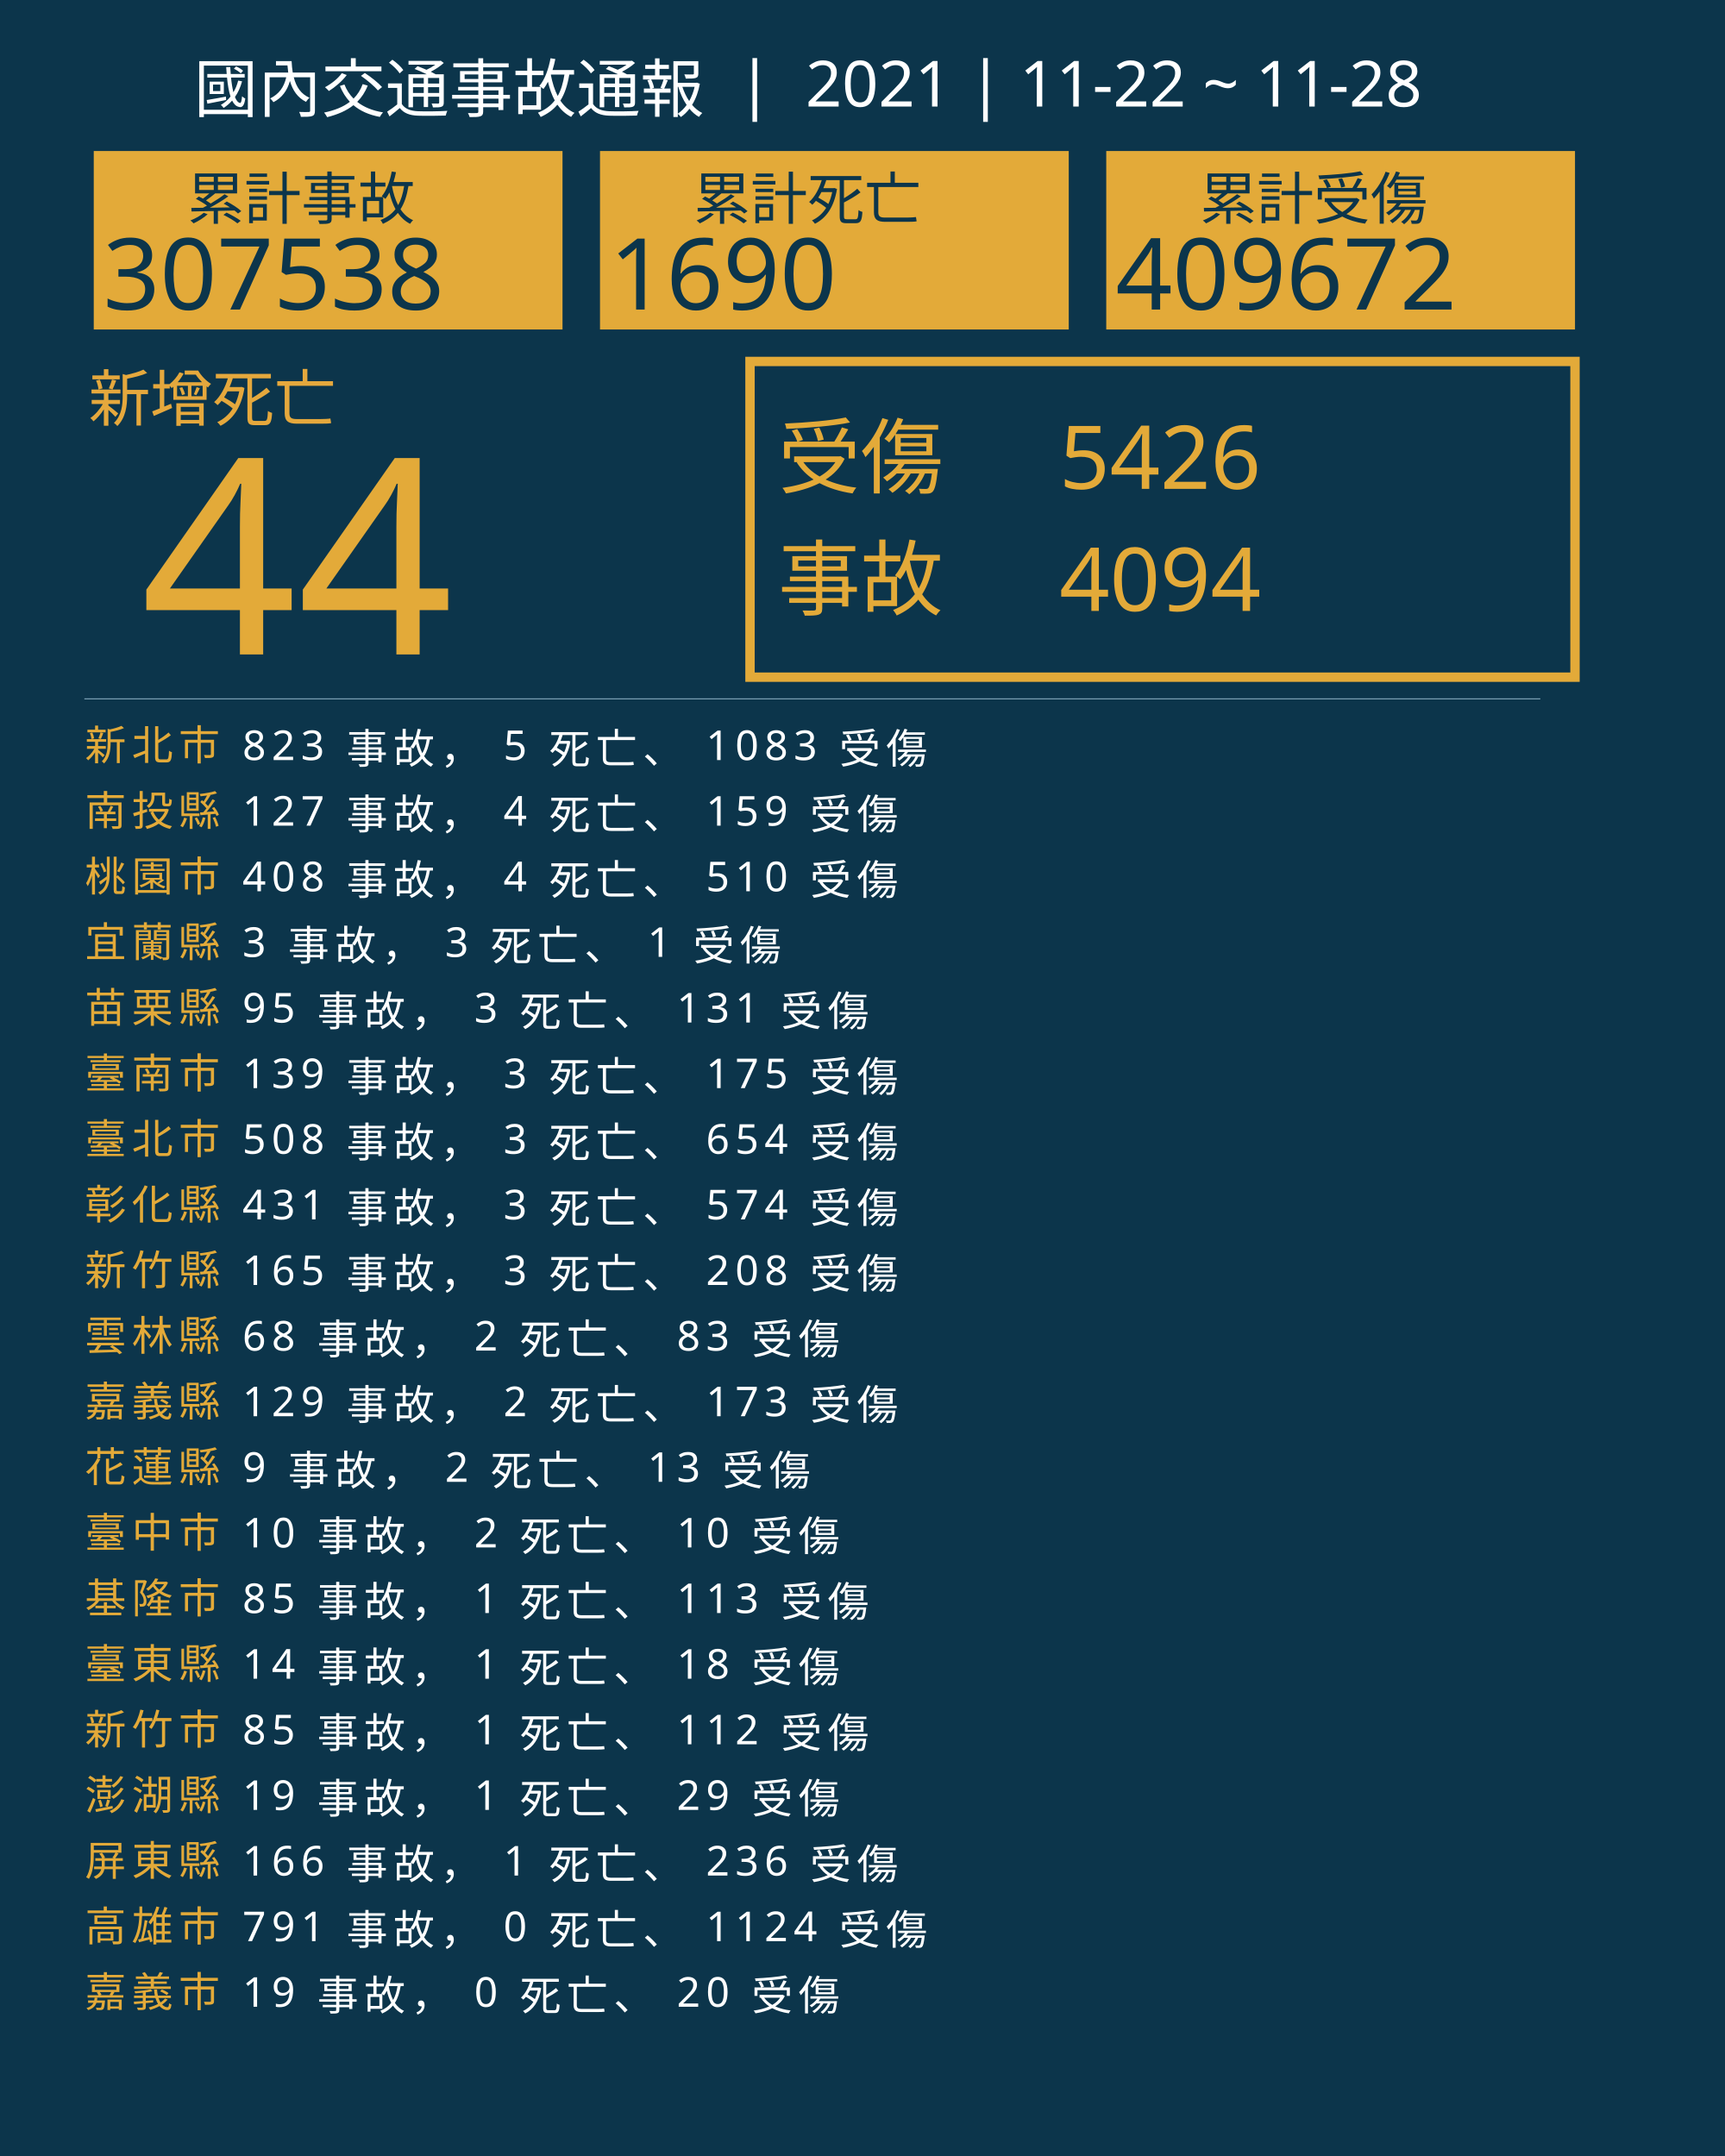
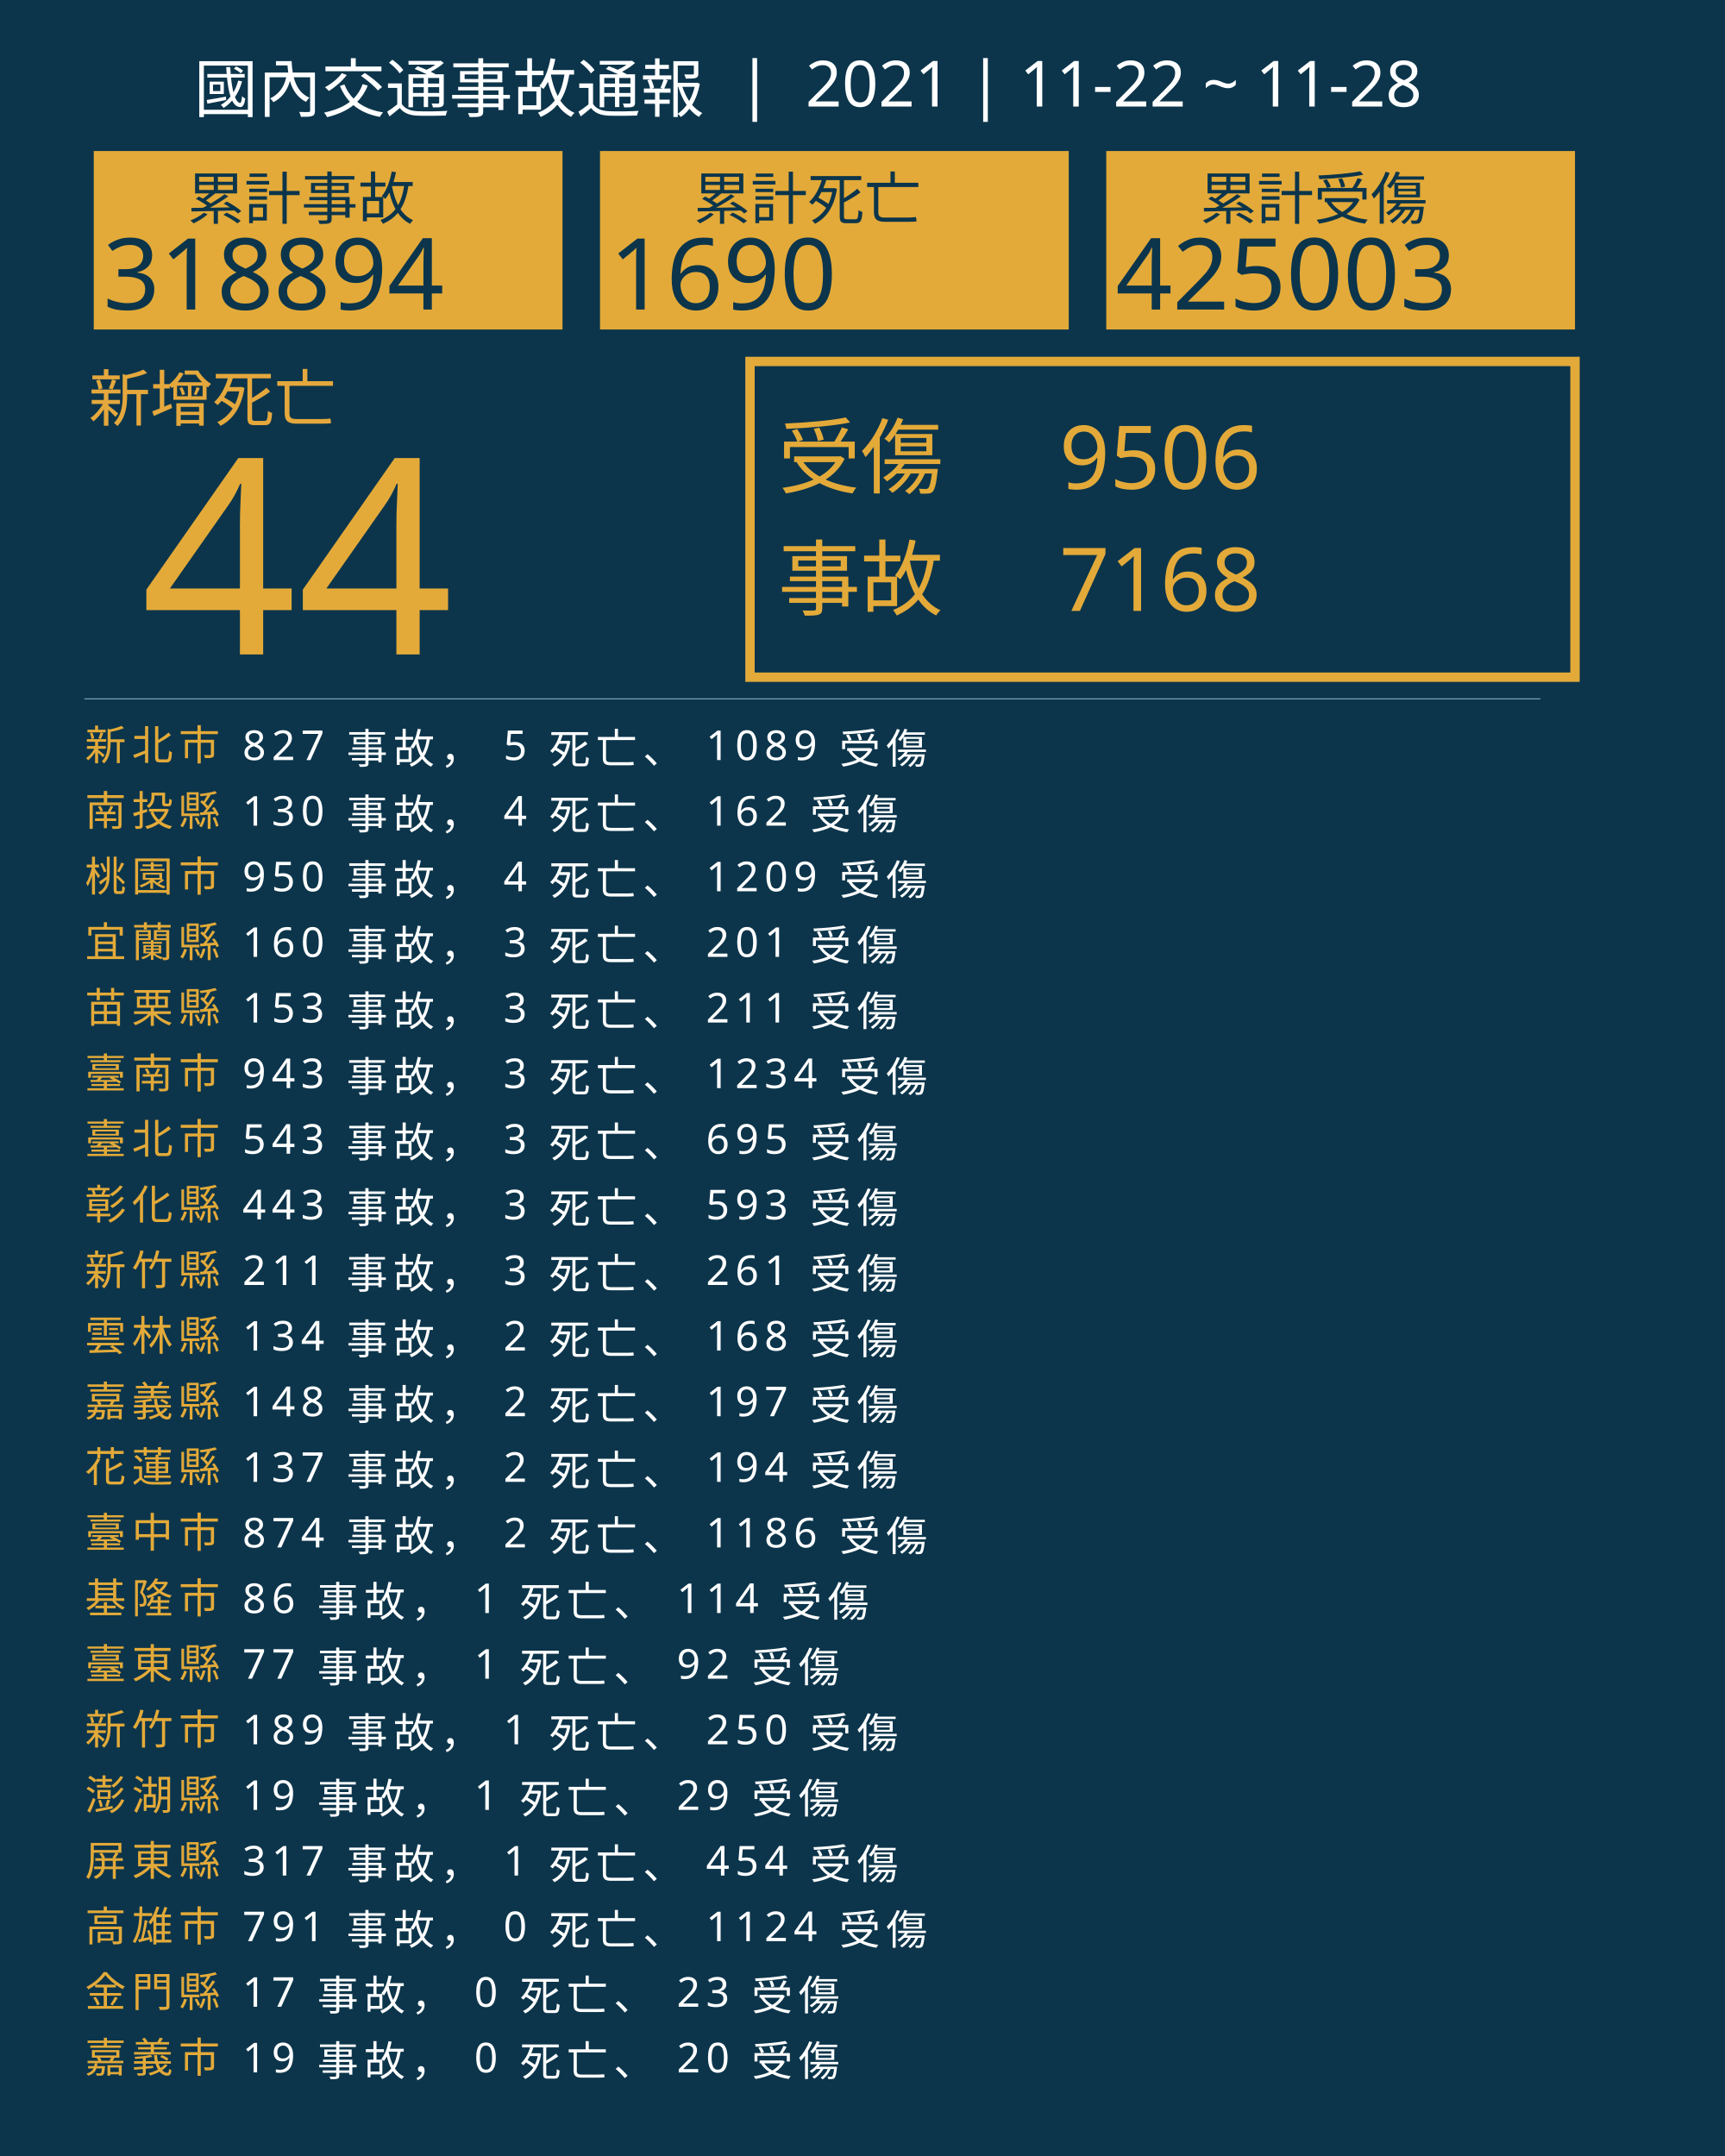
<svg xmlns="http://www.w3.org/2000/svg" version="1.1" id="圖層_1" x="0px" y="0px" viewBox="0 0 1840 2300" style="enable-background:new 0 0 1840 2300;" xml:space="preserve">
  <style type="text/css">
	.st0{fill:#0C354B;}
	.st1{fill:#E5A83D;}
	.st2{font-family:'NotoSansCJKtc-Bold-B5pc-H';}
	.st3{font-size:66px;}
	.st4{fill:#E3AA39;}
	.st5{font-family:'Arial-BoldMT';}
	.st6{font-size:291.776px;}
	.st7{fill:none;stroke:#E3AA39;stroke-miterlimit:10;stroke-width:10;}
	.st8{font-family:'NotoSansCJKtc-Light-B5pc-H';}
	.st9{font-size:88px;}
	.st10{font-family:'NotoSansCJKtc-Medium-B5pc-H';}
	.st11{font-size:94px;}
	.st12{fill:none;stroke:#8AAFC1;stroke-miterlimit:10;}
	.st13{font-size:60.649px;}
	.st14{font-size:106px;}
	.st15{fill:none;}
	.st16{font-size:44px;}
	.st17{letter-spacing:6;}
	.st18{fill:#FFFFFF;}
	.st19{letter-spacing:1;}
	.st20{font-size:68px;}
</style>
  <rect class="st0" width="1840" height="2300" />
  <text transform="matrix(1 0 0 1 94.5001 449.017)" class="st1 st2 st3">新增死亡</text>
  <g>
    <text transform="matrix(1 0 0 1 150 698.1412)" class="st4 st5 st6">44</text>
  </g>
  <g>
    <rect x="800" y="385.6" class="st7" width="880" height="336.8" />
    <g>
      <text transform="matrix(1 0 0 1 830 519.593)" class="st4 st8 st9">受傷</text>
-       <text transform="matrix(1 0 0 1 1130 521.5084)" class="st4 st10 st11">5426</text>
-       <text transform="matrix(1 0 0 1 1130 651.7274)" class="st4 st10 st11">4094</text>
+       <text transform="matrix(1 0 0 1 1130 521.5084)" class="st4 st10 st11">9506</text>
+       <text transform="matrix(1 0 0 1 1130 651.7274)" class="st4 st10 st11">7168</text>
      <text transform="matrix(1 0 0 1 830 649.4965)" class="st4 st8 st9">事故</text>
    </g>
  </g>
  <line class="st12" x1="90" y1="745.5" x2="1643" y2="745.5" />
  <g>
    <g>
      <rect x="100" y="161.1" class="st4" width="500" height="190.4" />
      <g>
        <text transform="matrix(1 0 0 1 200 233.9079)" class="st0 st10 st13">累計事故</text>
        <g>
-           <text transform="matrix(1 0 0 1 110 330.2121)" class="st0 st5 st14">307538</text>
+           <text transform="matrix(1 0 0 1 110 330.2121)" class="st0 st5 st14">318894</text>
        </g>
      </g>
    </g>
    <g>
      <rect x="640" y="161.1" class="st4" width="500" height="190.4" />
      <g>
        <text transform="matrix(1 0 0 1 740 233.908)" class="st0 st10 st13">累計死亡</text>
        <g>
          <text transform="matrix(1 0 0 1 650 330.2122)" class="st0 st5 st14">1690</text>
        </g>
      </g>
    </g>
    <g>
      <rect x="1180" y="161.1" class="st4" width="500" height="190.4" />
      <g>
        <text transform="matrix(1 0 0 1 1280 233.908)" class="st0 st10 st13">累計受傷</text>
        <g>
-           <text transform="matrix(1 0 0 1 1190 330.2122)" class="st0 st5 st14">409672</text>
+           <text transform="matrix(1 0 0 1 1190 330.2122)" class="st0 st5 st14">425003</text>
        </g>
      </g>
    </g>
  </g>
  <rect x="90.6" y="772.1" class="st15" width="1141.8" height="314.8" />
  <text transform="matrix(1 0 0 1 90.5591 810.7965)">
    <tspan x="0" y="0" class="st4 st10 st16 st17">新北市</tspan>
-     <tspan x="150.6" y="0" class="st18 st10 st16 st17"> 823 事故， 5 死亡、 1083 受傷</tspan>
+     <tspan x="150.6" y="0" class="st18 st10 st16 st17"> 827 事故， 5 死亡、 1089 受傷</tspan>
    <tspan x="0" y="70" class="st4 st10 st16 st17">南投縣</tspan>
-     <tspan x="150.6" y="70" class="st18 st10 st16 st17"> 127 事故， 4 死亡、 159 受傷</tspan>
+     <tspan x="150.6" y="70" class="st18 st10 st16 st17"> 130 事故， 4 死亡、 162 受傷</tspan>
    <tspan x="0" y="140" class="st4 st10 st16 st17">桃園市</tspan>
-     <tspan x="150.6" y="140" class="st18 st10 st16 st17"> 408 事故， 4 死亡、 510 受傷</tspan>
+     <tspan x="150.6" y="140" class="st18 st10 st16 st17"> 950 事故， 4 死亡、 1209 受傷</tspan>
    <tspan x="0" y="210" class="st4 st10 st16 st17">宜蘭縣</tspan>
-     <tspan x="150.6" y="210" class="st18 st10 st16 st17"> 3 事故， 3 死亡、 1 受傷</tspan>
+     <tspan x="150.6" y="210" class="st18 st10 st16 st17"> 160 事故， 3 死亡、 201 受傷</tspan>
    <tspan x="0" y="280" class="st4 st10 st16 st17">苗栗縣</tspan>
-     <tspan x="150.6" y="280" class="st18 st10 st16 st17"> 95 事故， 3 死亡、 131 受傷</tspan>
+     <tspan x="150.6" y="280" class="st18 st10 st16 st17"> 153 事故， 3 死亡、 211 受傷</tspan>
    <tspan x="0" y="350" class="st4 st10 st16 st17">臺南市</tspan>
-     <tspan x="150.6" y="350" class="st18 st10 st16 st17"> 139 事故， 3 死亡、 175 受傷</tspan>
+     <tspan x="150.6" y="350" class="st18 st10 st16 st17"> 943 事故， 3 死亡、 1234 受傷</tspan>
    <tspan x="0" y="420" class="st4 st10 st16 st17">臺北市</tspan>
-     <tspan x="150.6" y="420" class="st18 st10 st16 st17"> 508 事故， 3 死亡、 654 受傷</tspan>
+     <tspan x="150.6" y="420" class="st18 st10 st16 st17"> 543 事故， 3 死亡、 695 受傷</tspan>
    <tspan x="0" y="490" class="st4 st10 st16 st17">彰化縣</tspan>
-     <tspan x="150.6" y="490" class="st18 st10 st16 st17"> 431 事故， 3 死亡、 574 受傷</tspan>
+     <tspan x="150.6" y="490" class="st18 st10 st16 st17"> 443 事故， 3 死亡、 593 受傷</tspan>
    <tspan x="0" y="560" class="st4 st10 st16 st17">新竹縣</tspan>
-     <tspan x="150.6" y="560" class="st18 st10 st16 st17"> 165 事故， 3 死亡、 208 受傷</tspan>
+     <tspan x="150.6" y="560" class="st18 st10 st16 st17"> 211 事故， 3 死亡、 261 受傷</tspan>
    <tspan x="0" y="630" class="st4 st10 st16 st17">雲林縣</tspan>
-     <tspan x="150.6" y="630" class="st18 st10 st16 st17"> 68 事故， 2 死亡、 83 受傷</tspan>
+     <tspan x="150.6" y="630" class="st18 st10 st16 st17"> 134 事故， 2 死亡、 168 受傷</tspan>
    <tspan x="0" y="700" class="st4 st10 st16 st17">嘉義縣</tspan>
-     <tspan x="150.6" y="700" class="st18 st10 st16 st17"> 129 事故， 2 死亡、 173 受傷</tspan>
+     <tspan x="150.6" y="700" class="st18 st10 st16 st17"> 148 事故， 2 死亡、 197 受傷</tspan>
    <tspan x="0" y="770" class="st4 st10 st16 st17">花蓮縣</tspan>
-     <tspan x="150.6" y="770" class="st18 st10 st16 st17"> 9 事故， 2 死亡、 13 受傷</tspan>
+     <tspan x="150.6" y="770" class="st18 st10 st16 st17"> 137 事故， 2 死亡、 194 受傷</tspan>
    <tspan x="0" y="840" class="st4 st10 st16 st17">臺中市</tspan>
-     <tspan x="150.6" y="840" class="st18 st10 st16 st17"> 10 事故， 2 死亡、 10 受傷</tspan>
+     <tspan x="150.6" y="840" class="st18 st10 st16 st17"> 874 事故， 2 死亡、 1186 受傷</tspan>
    <tspan x="0" y="910" class="st4 st10 st16 st17">基隆市</tspan>
-     <tspan x="150.6" y="910" class="st18 st10 st16 st17"> 85 事故， 1 死亡、 113 受傷</tspan>
+     <tspan x="150.6" y="910" class="st18 st10 st16 st17"> 86 事故， 1 死亡、 114 受傷</tspan>
    <tspan x="0" y="980" class="st4 st10 st16 st17">臺東縣</tspan>
-     <tspan x="150.6" y="980" class="st18 st10 st16 st17"> 14 事故， 1 死亡、 18 受傷</tspan>
+     <tspan x="150.6" y="980" class="st18 st10 st16 st17"> 77 事故， 1 死亡、 92 受傷</tspan>
    <tspan x="0" y="1050" class="st4 st10 st16 st17">新竹市</tspan>
-     <tspan x="150.6" y="1050" class="st18 st10 st16 st17"> 85 事故， 1 死亡、 112 受傷</tspan>
+     <tspan x="150.6" y="1050" class="st18 st10 st16 st17"> 189 事故， 1 死亡、 250 受傷</tspan>
    <tspan x="0" y="1120" class="st4 st10 st16 st17">澎湖縣</tspan>
    <tspan x="150.6" y="1120" class="st18 st10 st16 st17"> 19 事故， 1 死亡、 29 受傷</tspan>
    <tspan x="0" y="1190" class="st4 st10 st16 st17">屏東縣</tspan>
-     <tspan x="150.6" y="1190" class="st18 st10 st16 st17"> 166 事故， 1 死亡、 236 受傷</tspan>
+     <tspan x="150.6" y="1190" class="st18 st10 st16 st17"> 317 事故， 1 死亡、 454 受傷</tspan>
    <tspan x="0" y="1260" class="st4 st10 st16 st17">高雄市</tspan>
    <tspan x="150.6" y="1260" class="st18 st10 st16 st17"> 791 事故， 0 死亡、 1124 受傷</tspan>
-     <tspan x="0" y="1330" class="st4 st10 st16 st17">嘉義市</tspan>
-     <tspan x="150.6" y="1330" class="st18 st10 st16 st17"> 19 事故， 0 死亡、 20 受傷</tspan>
+     <tspan x="0" y="1330" class="st4 st10 st16 st17">金門縣</tspan>
+     <tspan x="150.6" y="1330" class="st18 st10 st16 st17"> 17 事故， 0 死亡、 23 受傷</tspan>
+     <tspan x="0" y="1400" class="st4 st10 st16 st17">嘉義市</tspan>
+     <tspan x="150.6" y="1400" class="st18 st10 st16 st17"> 19 事故， 0 死亡、 20 受傷</tspan>
  </text>
  <text transform="matrix(1 0 0 1 207 119.2712)" class="st18 st8 st20">國內交通事故通報  |  2021 | 11-22 ~ 11-28</text>
</svg>
